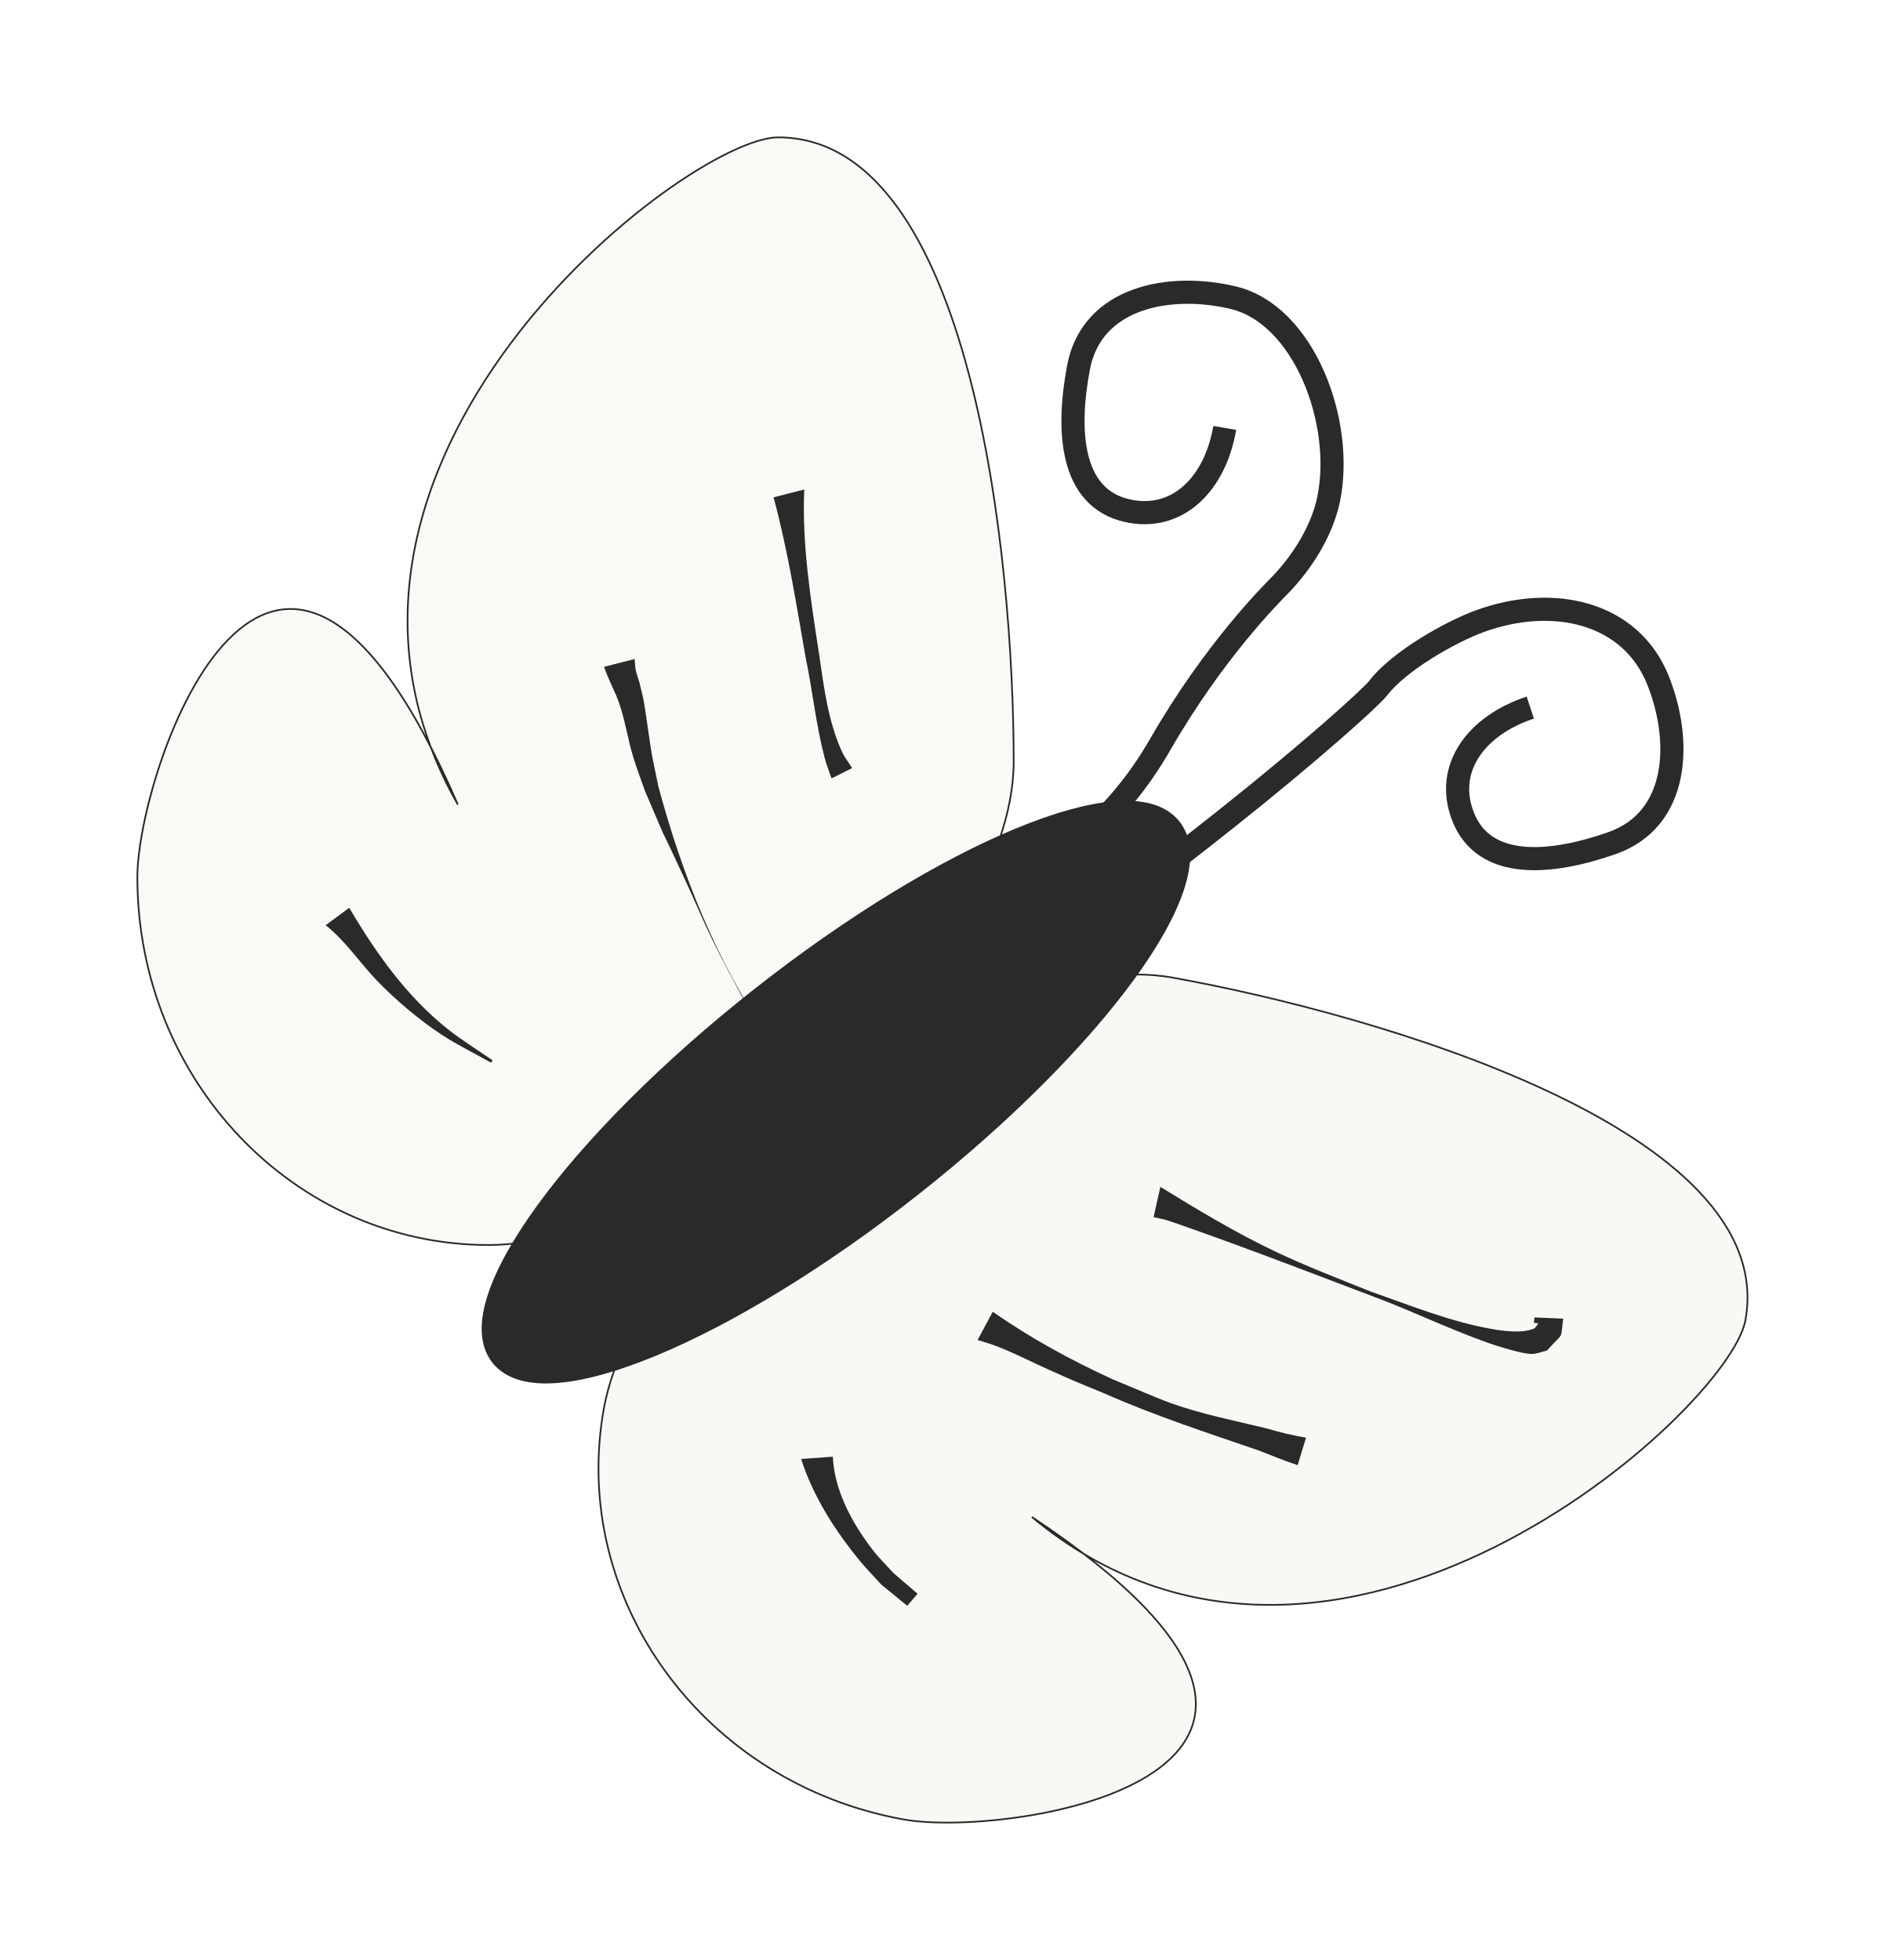
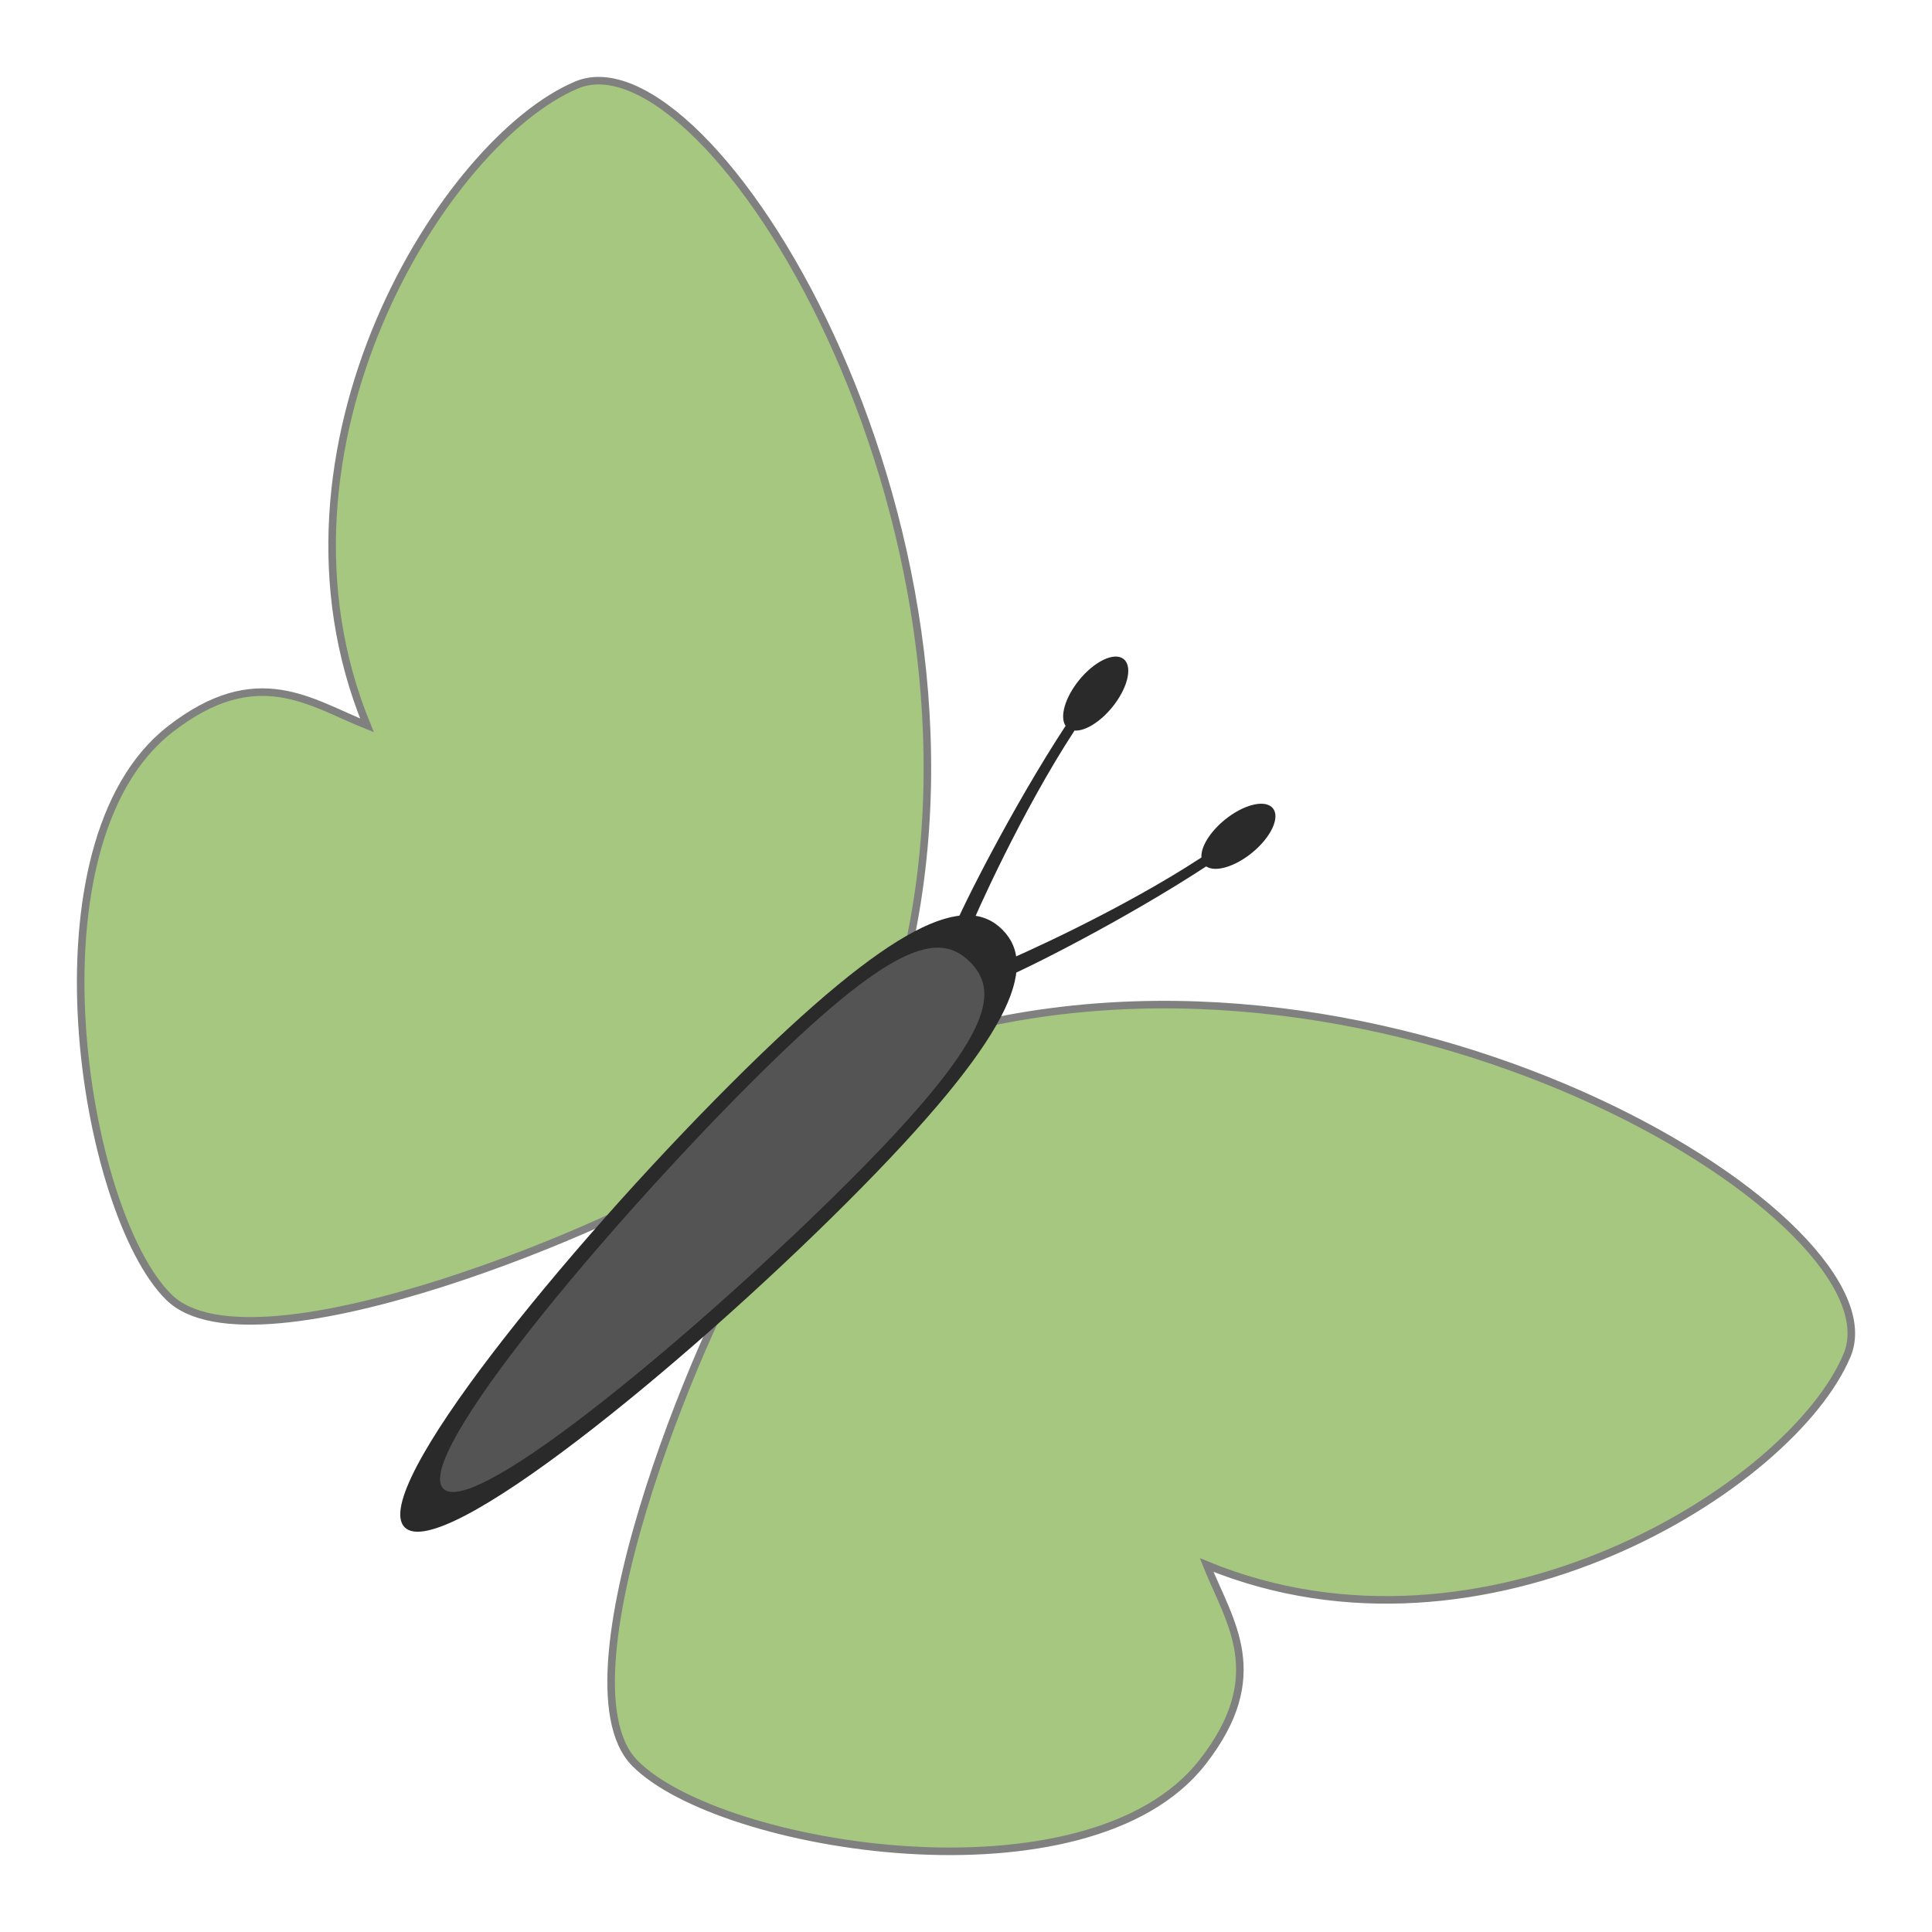
- <svg xmlns="http://www.w3.org/2000/svg" width="74.923" height="77.923" id="svg10560" version="1.1">
+ <svg xmlns="http://www.w3.org/2000/svg" width="64" height="64" id="svg10560" version="1.1">
  <defs id="defs10562" />
-   <g id="layer1" transform="translate(1.766945,-126.3767)">
+   <g id="layer1" transform="translate(1.766945,-140.3)">
    <g id="layer1-54" transform="translate(239.835,239.3412)">
-       <g transform="matrix(0.6817788,0.7315584,-0.7315584,0.6817788,280.4318,-146.5237)" id="g3199" />
+       <g transform="rotate(47.0172,308.6375,249.0804)" id="g3199" />
      <g transform="translate(-227.1429,-28.57143)" id="g3464">
        <g id="layer1-0" transform="matrix(0.06725509,0,0,0.06725509,-12.94947,-73.82934)">
-           <path id="path10711" d="m 576.686,293.052 c 0,120.089 -195.589,285.849 -310.281,285.849 -114.692,0 -207.668,-97.352 -207.668,-217.441 0,-63.397 79.662,-296.365 189.41,-42.932 -114.508,-201.676 135.135,-394.393 189.279,-394.393 114.692,0 139.26,248.827 139.26,368.916 z" style="fill:#f7f9f4;fill-opacity:0.933;fill-rule:evenodd;stroke:#2a2a2a;stroke-width:13.682a2a2a000;stroke-linecap:round;stroke-linejoin:miter;stroke-miterlimit:4;stroke-opacity:1;stroke-dashoffset:0" />
-           <path style="fill:#f7f9f4;fill-opacity:1;fill-rule:evenodd;stroke:#2a2a2a;stroke-width:13.682a2a2a000;stroke-linecap:round;stroke-linejoin:miter;stroke-miterlimit:4;stroke-opacity:1;stroke-dashoffset:0" d="M 670.831,420.867 C 552.647,399.562 354.817,562.64 334.469,675.513 c -20.347,112.873 58.965,221.645 177.149,242.95 62.392,11.247 305.796,-25.82 75.854,-178.789 C 765.634,888.145 999.583,676.652 1009.189,623.367 1029.536,510.494 789.015,442.172 670.831,420.867 z" id="path11224" />
-           <path transform="matrix(1.34358,-1.058113,1.058113,1.34358,-587.6189,110.9426)" d="M 497.143,556.648 A 147.143,41.429 0 0 1 350,598.076 147.143,41.429 0 0 1 202.857,556.648 147.143,41.429 0 0 1 350,515.219 147.143,41.429 0 0 1 497.143,556.648 Z" id="path11226" style="fill:#2a2a2a;fill-opacity:1;fill-rule:evenodd;stroke:#2a2a2a;stroke-width:8;stroke-linecap:round;stroke-linejoin:miter;stroke-miterlimit:4;stroke-opacity:1;stroke-dasharray:none;stroke-dashoffset:0" />
-           <path id="path11230" d="m 701.44,95.886 c -5.673,33.24 -27.975,55.447 -57.456,48.952 -34.058,-7.503 -35.956,-47.908 -28.973,-84.702 7.938,-41.829 54.107,-50.144 91.399,-41.244 41.853,9.988 65.67,73.394 56.498,118.794 -3.653,18.083 -14.898,36.833 -28.939,51.28 -4.482,4.612 -38.598,38.327 -70.669,94.05 -54.848,95.297 -142.333,94.526 -147.64,96.774" style="fill:none;stroke:#2a2a2a;stroke-width:13.682;stroke-linecap:butt;stroke-linejoin:miter;stroke-miterlimit:4;stroke-opacity:1;stroke-dasharray:none" />
-           <path id="path11230-8" d="m 882.024,261.217 c -32.028,10.55 -50.674,35.905 -39.869,64.094 12.482,32.565 52.72,28.436 88.068,16.063 40.184,-14.067 41.546,-60.959 27.202,-96.514 -16.098,-39.904 -61.608,-50.578 -105.141,-34.76 -17.339,6.3 -48.03,23.662 -60.23,39.695 -3.894,5.118 -39.076,36.956 -89.413,76.952 -86.087,68.402 -96.509,70.15 -97.942,75.732" style="fill:none;stroke:#2a2a2a;stroke-width:13.682;stroke-linecap:butt;stroke-linejoin:miter;stroke-miterlimit:4;stroke-opacity:1;stroke-dasharray:none" />
-           <path d="m 663.387,544.52 c 21.956,13.535 44.179,26.892 67.48,38.021 18.156,8.672 38.244,16.39 56.879,23.878 23.73,8.303 47.407,17.991 72.339,22.259 6.359,1.089 17.119,2.528 23.964,-0.296 1.304,-0.538 1.837,-2.143 2.755,-3.215 -3.579,-0.433 -2.604,0.541 -2.261,-3.461 0,0 16.954,0.714 16.954,0.714 l 0,0 c -1.874,13.643 0.817,7.121 -9.593,18.866 -3.042,0.671 -6.012,2 -9.127,2.013 -5.842,0.024 -21.59,-5.111 -25.596,-6.527 -23.829,-8.422 -46.595,-19.624 -70.313,-28.33 -28.044,-10.608 -56.007,-21.411 -84.182,-31.667 -3.64,-1.325 -29.264,-10.63 -35.35,-12.491 -2.609,-0.798 -5.313,-1.247 -7.969,-1.87 0,0 4.02,-17.895 4.02,-17.895 z" id="path11506" style="fill:#2a2a2a;fill-opacity:1;fill-rule:evenodd;stroke:none" />
-           <path d="m 564.331,618.333 c 22.111,15.543 46.051,28.54 70.576,39.818 5.773,2.414 11.528,4.872 17.319,7.243 5.954,2.438 11.847,5.043 17.915,7.182 18.145,6.395 37.318,10.221 56.001,14.705 7.663,2.357 15.459,4.124 23.336,5.553 0,0 -4.948,16.173 -4.948,16.173 l 0,0 c -7.788,-2.483 -15.233,-5.664 -22.864,-8.601 -30.534,-10.527 -61.322,-20.49 -90.906,-33.567 -19.312,-8.002 -15.321,-6.183 -33.804,-14.466 -8.376,-3.754 -16.575,-7.905 -25.02,-11.502 -7.342,-3.127 -9.646,-3.682 -16.579,-5.82 0,0 8.973,-16.718 8.973,-16.718 z" id="path11508" style="fill:#2a2a2a;fill-opacity:1;fill-rule:evenodd;stroke:none" />
-           <path d="m 469.792,704.043 c 0.909,20.286 11.746,39.87 23.986,55.604 3.649,4.69 7.953,8.831 11.929,13.247 4.718,4.048 9.437,8.097 14.155,12.145 0,0 -6.072,7.138 -6.072,7.138 l 0,0 c -5.14,-4.204 -10.28,-8.407 -15.42,-12.61 -4.216,-4.676 -8.649,-9.166 -12.647,-14.029 -14.633,-17.799 -27.631,-38.132 -34.651,-60.169 0,0 18.719,-1.325 18.719,-1.325 z" id="path11510" style="fill:#2a2a2a;fill-opacity:1;fill-rule:evenodd;stroke:none" />
-           <path d="m 452.895,132.288 c -1.387,32.722 3.868,65.248 8.8,97.482 2.826,19.377 5.283,39.55 13.54,57.588 1.57,3.43 3.988,6.404 5.982,9.606 0,0 -12.184,6.095 -12.184,6.095 l 0,0 c -1.374,-4.102 -3.03,-8.121 -4.122,-12.308 -5.064,-19.421 -7.09,-39.596 -11.199,-59.208 -5.546,-31.662 -10.515,-63.576 -18.961,-94.617 0,0 18.144,-4.639 18.144,-4.639 z" id="path11512" style="fill:#2a2a2a;fill-opacity:1;fill-rule:evenodd;stroke:none" />
-           <path d="m 352.696,232.487 c 0.186,2.098 0.147,4.228 0.561,6.293 0.497,2.492 1.436,4.875 2.154,7.313 0.882,3.765 1.928,7.495 2.646,11.295 0.786,4.157 3.936,26.817 4.514,30.065 1.212,6.807 2.734,13.554 4.101,20.331 14.076,52.321 34.385,103.485 65.103,148.413 4.927,7.206 10.663,13.824 15.994,20.736 2.213,2.448 14.952,18.111 20.991,20.518 0.952,0.379 2.576,-2.794 1.562,-2.647 -4.341,0.627 -8.309,2.815 -12.463,4.222 0,0 17.625,-1.627 17.625,-1.627 l 0,0 c -4.074,4.836 -6.613,11.587 -12.221,14.509 -2.256,1.176 -4.071,-3.176 -5.534,-5.258 -5.807,-8.261 -7.366,-19.103 -14.313,-26.699 -15.65,-27.31 -31.665,-54.453 -45.437,-82.786 -5.205,-10.708 -9.78,-21.712 -14.774,-32.52 -21.801,-47.177 -6.214,-11.59 -24.499,-54.281 -2.315,-6.714 -4.873,-13.35 -6.945,-20.143 -2.824,-9.26 -4.3,-18.896 -7.135,-28.153 -2.498,-8.158 -4.313,-10.862 -7.556,-18.515 -0.898,-2.118 -1.678,-4.284 -2.517,-6.427 0,0 18.144,-4.639 18.144,-4.639 z" id="path11514" style="fill:#2a2a2a;fill-opacity:1;fill-rule:evenodd;stroke:none" />
-           <path d="m 183.974,379.565 c 15.716,26.654 33.895,52.411 58.38,71.817 8.395,6.654 17.583,12.242 26.374,18.362 0,0 -0.895,1.365 -0.895,1.365 l 0,0 c -9.519,-5.364 -19.379,-10.163 -28.557,-16.091 -13.007,-8.401 -27.92,-20.958 -38.797,-32.269 -10.323,-10.735 -18.601,-23.59 -30.473,-32.891 0,0 13.967,-10.294 13.967,-10.294 z" id="path11520" style="fill:#2a2a2a;fill-opacity:1;fill-rule:evenodd;stroke:none" />
+           <path style="fill:#a5c780;fill-opacity:1;stroke:#808080;stroke-width:3.717;stroke-linecap:butt;stroke-linejoin:miter;stroke-miterlimit:4;stroke-dasharray:none;stroke-opacity:1" d="M 423.031,525.5 C 476.538,304.898 326.341,64.582 261.569,91.806 c -64.773,27.223 -159.585,178.359 -103.261,315.414 -28.162,-11.265 -54.259,-31.343 -97.041,1.995 -72.375,56.397 -42.943,237.776 -0.587,279.625 42.357,41.849 231.867,-40.365 258.151,-61.018 8.919,-7.008 104.199,-102.322 104.199,-102.322 z" id="path979" />
+           <path style="fill:#a5c780;fill-opacity:1;stroke:#808080;stroke-width:3.717;stroke-linecap:butt;stroke-linejoin:miter;stroke-miterlimit:4;stroke-dasharray:none;stroke-opacity:1" d="m 453.607,556.077 c 220.602,-53.508 460.918,96.689 433.694,161.462 -27.223,64.772 -178.359,159.584 -315.414,103.261 11.265,28.162 31.343,54.259 -1.995,97.041 -56.397,72.375 -237.776,42.943 -279.625,0.587 -41.849,-42.357 40.365,-231.867 61.018,-258.151 7.008,-8.919 102.322,-104.199 102.322,-104.199 z" id="path979-2" />
+           <path style="opacity:1;vector-effect:none;fill:#2a2a2a;fill-opacity:1;stroke:none;stroke-width:439.487;stroke-linecap:butt;stroke-linejoin:miter;stroke-miterlimit:4;stroke-dasharray:none;stroke-dashoffset:0;stroke-opacity:1" d="m 395.039,641.894 c -81.292,81.292 -200.187,178.309 -218.161,160.335 -17.974,-17.974 79.043,-136.869 160.335,-218.161 81.292,-81.292 116.076,-94.199 134.05,-76.225 17.974,17.974 5.068,52.758 -76.225,134.05 z" id="path859" />
+           <path style="opacity:1;vector-effect:none;fill:#545454;fill-opacity:1;stroke:none;stroke-width:376.066;stroke-linecap:butt;stroke-linejoin:miter;stroke-miterlimit:4;stroke-dasharray:none;stroke-dashoffset:0;stroke-opacity:1" d="M 395.653,631.887 C 326.092,701.448 211.3,798.568 195.92,783.188 c -15.38,-15.38 81.739,-130.172 151.301,-199.733 69.561,-69.561 92.733,-75.061 108.113,-59.68 15.38,15.38 9.881,38.552 -59.68,108.113 z" id="path859-3" />
+           <path style="opacity:1;vector-effect:none;fill:#2a2a2a;fill-opacity:1;stroke:none;stroke-width:792.619;stroke-linecap:butt;stroke-linejoin:miter;stroke-miterlimit:4;stroke-dasharray:none;stroke-dashoffset:0;stroke-opacity:1" d="m 604.019,447.539 a 10.531,21.905 50.958 0 0 -23.143,6.14 10.531,21.905 50.958 0 0 -11.561,18.625 c -39.469,25.813 -90.715,48.832 -100.579,52.692 l 2.731,6.92 c 10.829,-4.238 60.244,-29.1 100.189,-55.218 a 10.531,21.905 50.958 0 0 22.486,-6.633 10.531,21.905 50.958 0 0 10.37,-21.993 10.531,21.905 50.958 0 0 -0.492,-0.534 z" id="path957" />
+           <path style="opacity:1;vector-effect:none;fill:#2a2a2a;fill-opacity:1;stroke:none;stroke-width:792.619;stroke-linecap:butt;stroke-linejoin:miter;stroke-miterlimit:4;stroke-dasharray:none;stroke-dashoffset:0;stroke-opacity:1" d="m 531.569,375.089 a 10.531,21.905 39.042 0 1 -6.14,23.143 10.531,21.905 39.042 0 1 -18.625,11.561 c -25.813,39.469 -48.832,90.715 -52.692,100.579 l -6.92,-2.731 c 4.238,-10.829 29.1,-60.244 55.218,-100.189 a 10.531,21.905 39.042 0 1 6.633,-22.486 10.531,21.905 39.042 0 1 21.993,-10.37 10.531,21.905 39.042 0 1 0.534,0.492 z" id="path957-6" />
        </g>
      </g>
    </g>
  </g>
</svg>
